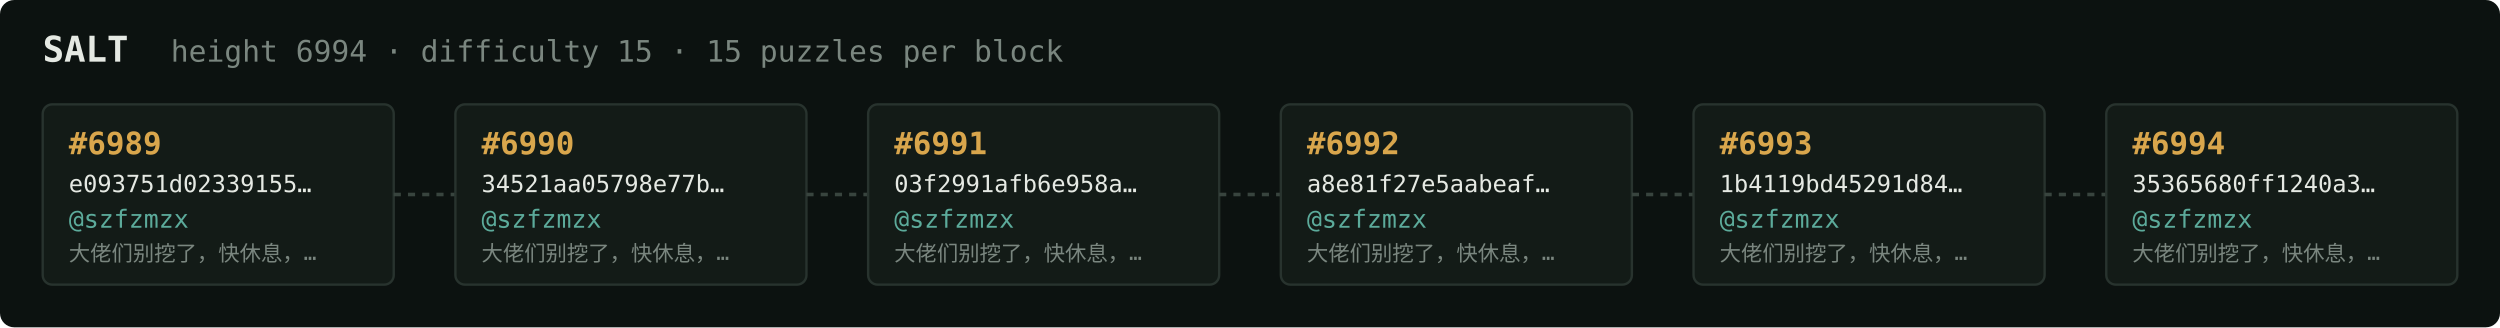
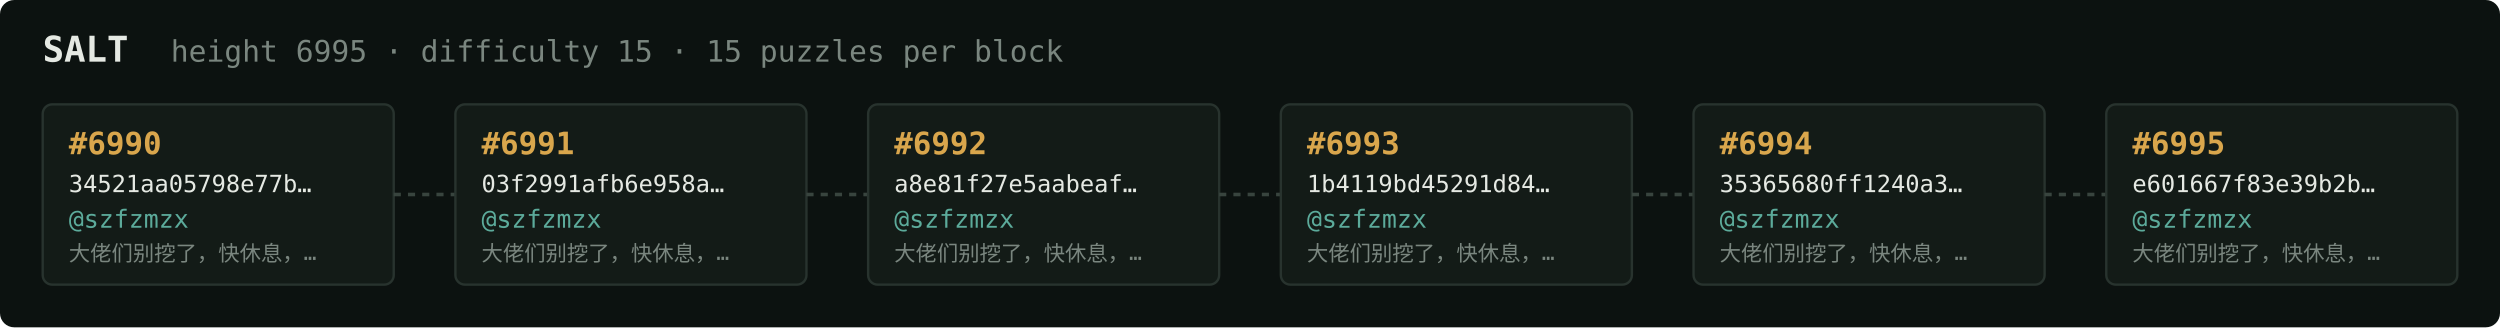
<svg xmlns="http://www.w3.org/2000/svg" width="1054" height="138" viewBox="0 0 1054 138" font-family="ui-monospace,SFMono-Regular,Menlo,monospace">
  <rect fill="#0c1210" width="1054" height="138" rx="6" />
  <text x="18" y="26" fill="#e5e9e3" font-size="15" font-weight="700">SALT</text>
-   <text x="72" y="26" fill="#7a867f" font-size="12.5">height 6994 · difficulty 15 · 15 puzzles per block</text>
+   <text x="72" y="26" fill="#7a867f" font-size="12.5">height 6995 · difficulty 15 · 15 puzzles per block</text>
  <rect x="18" y="44" width="148" height="76" rx="4" fill="#131b17" stroke="#28332e" stroke-width="1" />
-   <text x="29" y="65" fill="#d9a64c" font-size="13" font-weight="700">#6989</text>
-   <text x="29" y="81" fill="#e5e9e3" font-size="10">e093751d02339155…</text>
+   <text x="29" y="65" fill="#d9a64c" font-size="13" font-weight="700">#6990</text>
+   <text x="29" y="81" fill="#e5e9e3" font-size="10">34521aa05798e77b…</text>
  <text x="29" y="96" fill="#5cab9b" font-size="10.5">@szfzmzx</text>
  <text x="29" y="110" fill="#7a867f" font-size="9">大佬们别挖了，快休息，…</text>
  <line x1="166" y1="82.0" x2="192" y2="82.0" stroke="#38443e" stroke-width="1.5" stroke-dasharray="3 3" />
  <rect x="192" y="44" width="148" height="76" rx="4" fill="#131b17" stroke="#28332e" stroke-width="1" />
-   <text x="203" y="65" fill="#d9a64c" font-size="13" font-weight="700">#6990</text>
-   <text x="203" y="81" fill="#e5e9e3" font-size="10">34521aa05798e77b…</text>
+   <text x="203" y="65" fill="#d9a64c" font-size="13" font-weight="700">#6991</text>
+   <text x="203" y="81" fill="#e5e9e3" font-size="10">03f2991afb6e958a…</text>
  <text x="203" y="96" fill="#5cab9b" font-size="10.5">@szfzmzx</text>
  <text x="203" y="110" fill="#7a867f" font-size="9">大佬们别挖了，快休息，…</text>
  <line x1="340" y1="82.0" x2="366" y2="82.0" stroke="#38443e" stroke-width="1.5" stroke-dasharray="3 3" />
  <rect x="366" y="44" width="148" height="76" rx="4" fill="#131b17" stroke="#28332e" stroke-width="1" />
-   <text x="377" y="65" fill="#d9a64c" font-size="13" font-weight="700">#6991</text>
-   <text x="377" y="81" fill="#e5e9e3" font-size="10">03f2991afb6e958a…</text>
+   <text x="377" y="65" fill="#d9a64c" font-size="13" font-weight="700">#6992</text>
+   <text x="377" y="81" fill="#e5e9e3" font-size="10">a8e81f27e5aabeaf…</text>
  <text x="377" y="96" fill="#5cab9b" font-size="10.5">@szfzmzx</text>
  <text x="377" y="110" fill="#7a867f" font-size="9">大佬们别挖了，快休息，…</text>
  <line x1="514" y1="82.0" x2="540" y2="82.0" stroke="#38443e" stroke-width="1.5" stroke-dasharray="3 3" />
  <rect x="540" y="44" width="148" height="76" rx="4" fill="#131b17" stroke="#28332e" stroke-width="1" />
-   <text x="551" y="65" fill="#d9a64c" font-size="13" font-weight="700">#6992</text>
-   <text x="551" y="81" fill="#e5e9e3" font-size="10">a8e81f27e5aabeaf…</text>
+   <text x="551" y="65" fill="#d9a64c" font-size="13" font-weight="700">#6993</text>
+   <text x="551" y="81" fill="#e5e9e3" font-size="10">1b4119bd45291d84…</text>
  <text x="551" y="96" fill="#5cab9b" font-size="10.5">@szfzmzx</text>
  <text x="551" y="110" fill="#7a867f" font-size="9">大佬们别挖了，快休息，…</text>
  <line x1="688" y1="82.0" x2="714" y2="82.0" stroke="#38443e" stroke-width="1.5" stroke-dasharray="3 3" />
  <rect x="714" y="44" width="148" height="76" rx="4" fill="#131b17" stroke="#28332e" stroke-width="1" />
-   <text x="725" y="65" fill="#d9a64c" font-size="13" font-weight="700">#6993</text>
-   <text x="725" y="81" fill="#e5e9e3" font-size="10">1b4119bd45291d84…</text>
+   <text x="725" y="65" fill="#d9a64c" font-size="13" font-weight="700">#6994</text>
+   <text x="725" y="81" fill="#e5e9e3" font-size="10">35365680ff1240a3…</text>
  <text x="725" y="96" fill="#5cab9b" font-size="10.5">@szfzmzx</text>
  <text x="725" y="110" fill="#7a867f" font-size="9">大佬们别挖了，快休息，…</text>
  <line x1="862" y1="82.0" x2="888" y2="82.0" stroke="#38443e" stroke-width="1.5" stroke-dasharray="3 3" />
  <rect x="888" y="44" width="148" height="76" rx="4" fill="#131b17" stroke="#28332e" stroke-width="1" />
-   <text x="899" y="65" fill="#d9a64c" font-size="13" font-weight="700">#6994</text>
-   <text x="899" y="81" fill="#e5e9e3" font-size="10">35365680ff1240a3…</text>
+   <text x="899" y="65" fill="#d9a64c" font-size="13" font-weight="700">#6995</text>
+   <text x="899" y="81" fill="#e5e9e3" font-size="10">e601667f83e39b2b…</text>
  <text x="899" y="96" fill="#5cab9b" font-size="10.5">@szfzmzx</text>
  <text x="899" y="110" fill="#7a867f" font-size="9">大佬们别挖了，快休息，…</text>
</svg>
